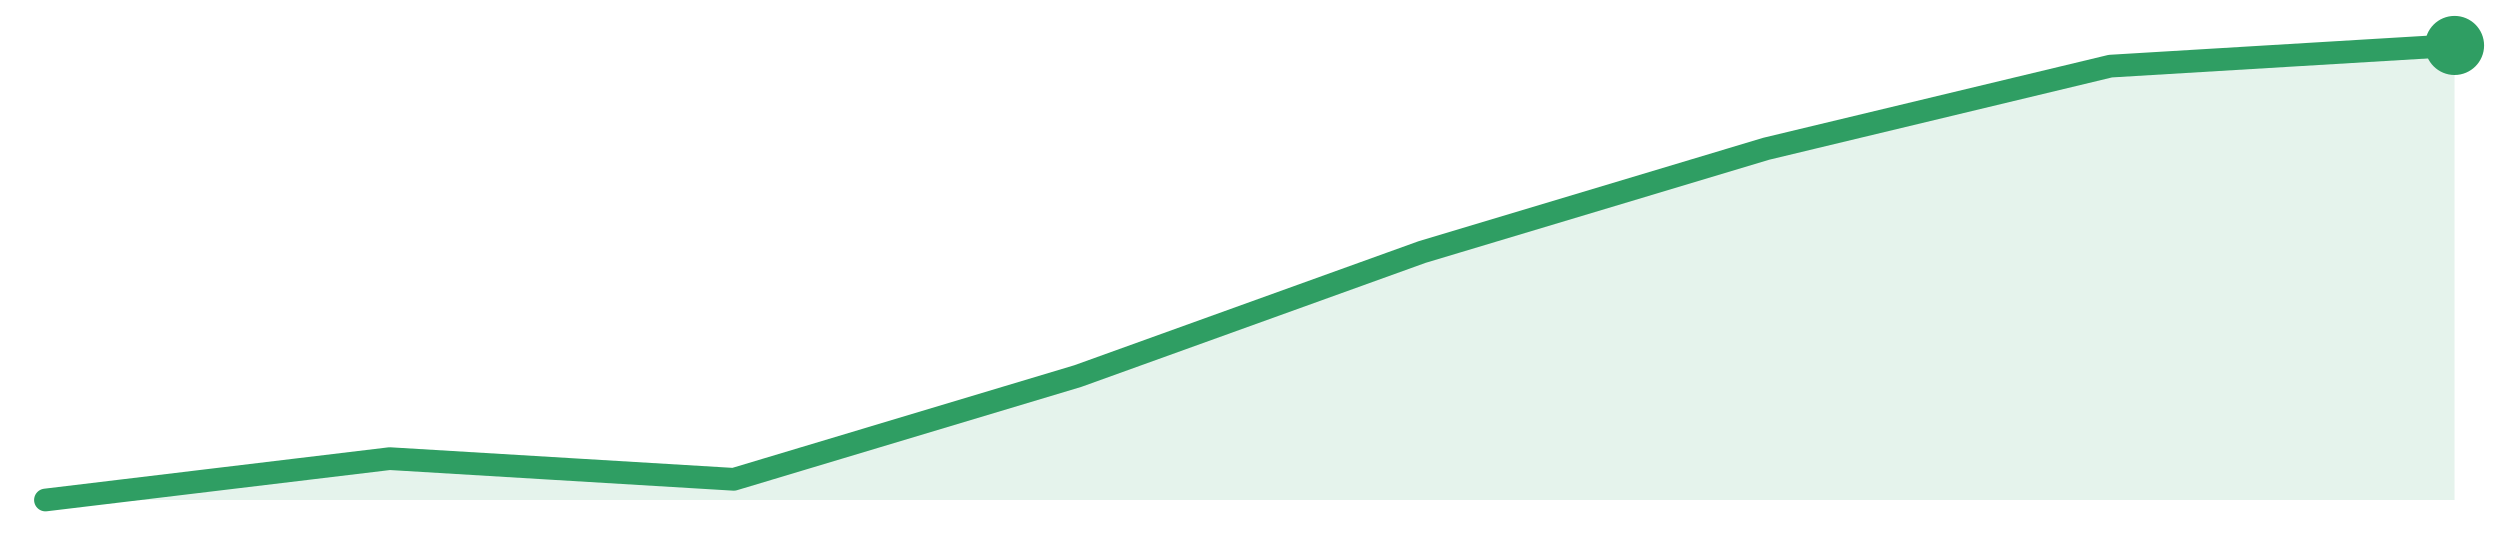
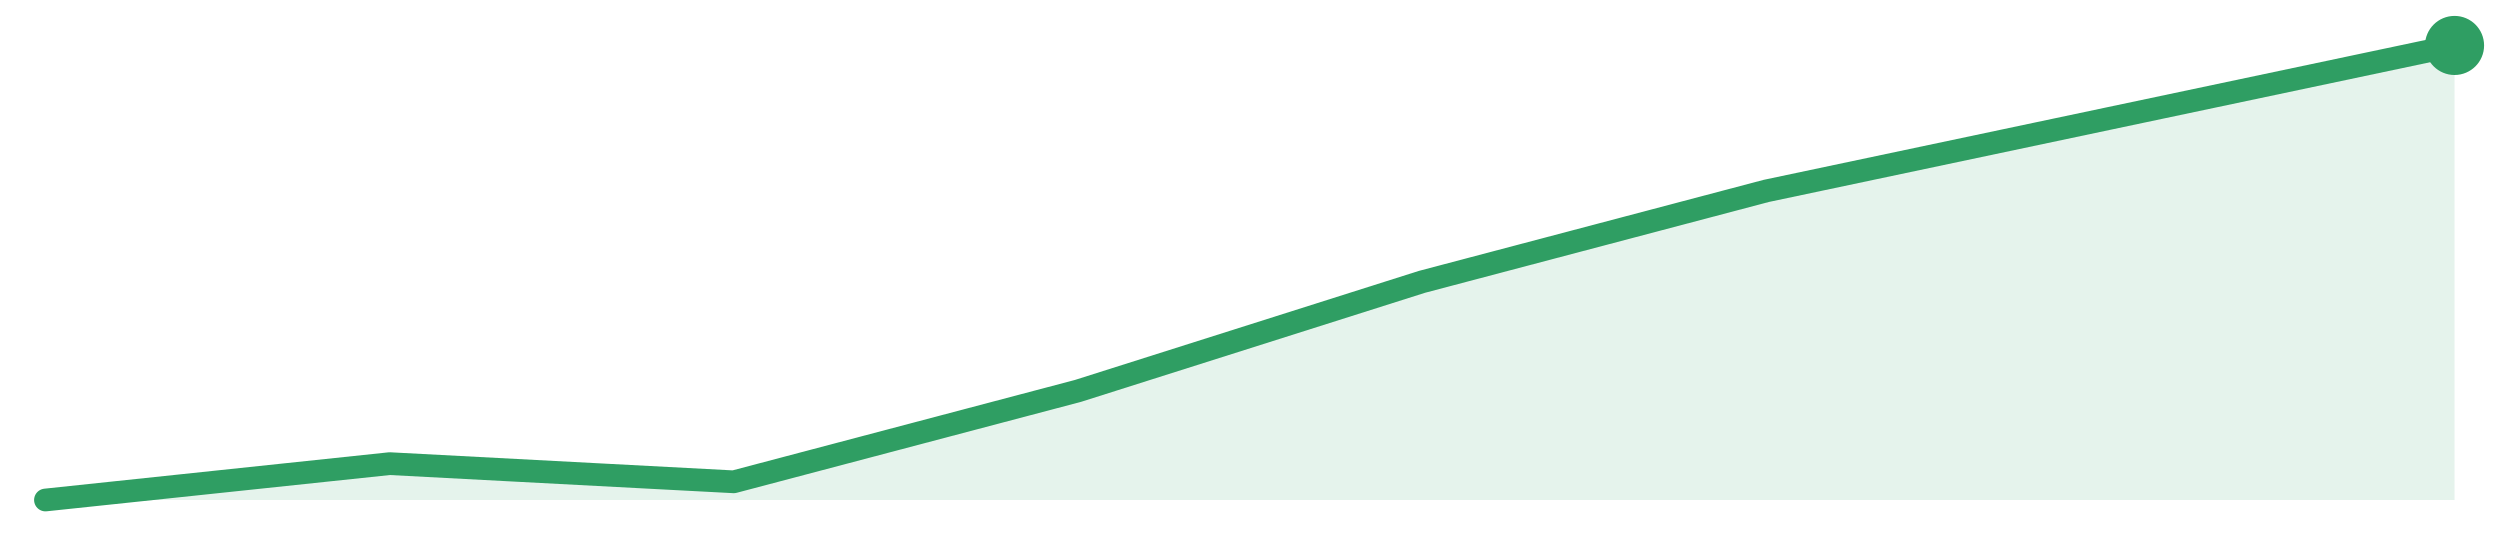
<svg xmlns="http://www.w3.org/2000/svg" width="220" height="48" viewBox="0 0 220 48" role="img" aria-label="trend">
-   <path d="M4.0,44.0 L4.0,44.0 L34.29,40.36 L64.57,42.18 L94.86,33.09 L125.14,22.18 L155.43,13.09 L185.71,5.82 L216.0,4.0 L216.0,44.0 Z" fill="#2f9e631f" />
-   <path d="M4.0,44.0 L34.29,40.36 L64.57,42.18 L94.86,33.09 L125.14,22.18 L155.43,13.09 L185.71,5.82 L216.0,4.0" fill="none" stroke="#2f9e63" stroke-width="2" stroke-linejoin="round" stroke-linecap="round" />
+   <path d="M4.0,44.0 L4.0,44.0 L34.29,40.8 L64.57,42.4 L94.86,34.4 L125.14,24.8 L155.43,16.8 L185.71,10.4 L216.0,4.0 L216.0,44.0 Z" fill="#2f9e631f" />
+   <path d="M4.0,44.0 L34.29,40.8 L64.57,42.4 L94.86,34.4 L125.14,24.8 L155.43,16.8 L185.71,10.4 L216.0,4.0" fill="none" stroke="#2f9e63" stroke-width="2" stroke-linejoin="round" stroke-linecap="round" />
  <circle cx="216.0" cy="4.0" r="2.6" fill="#2f9e63" />
</svg>
